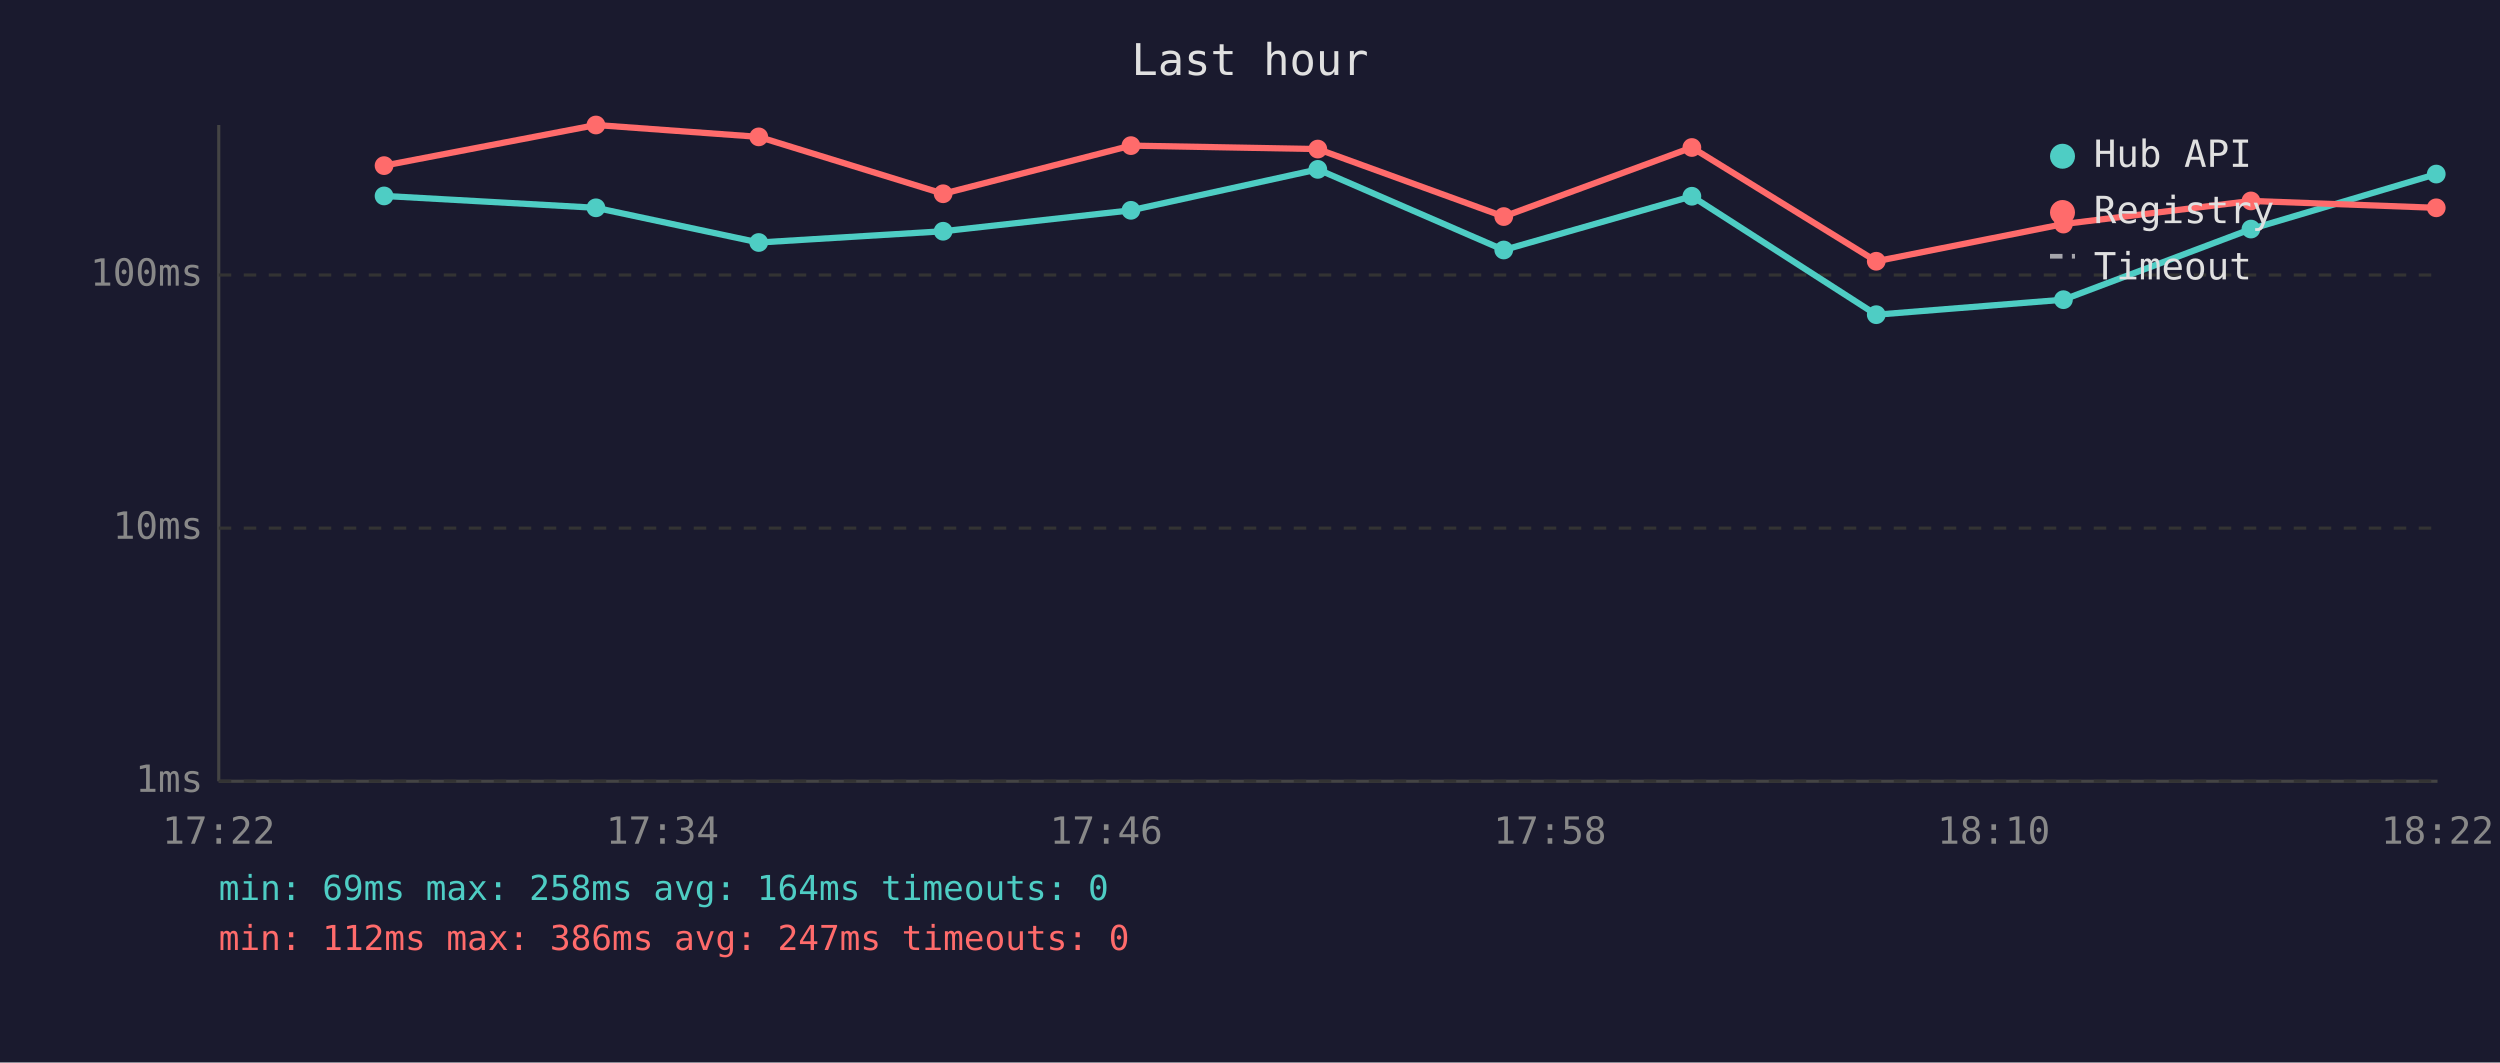
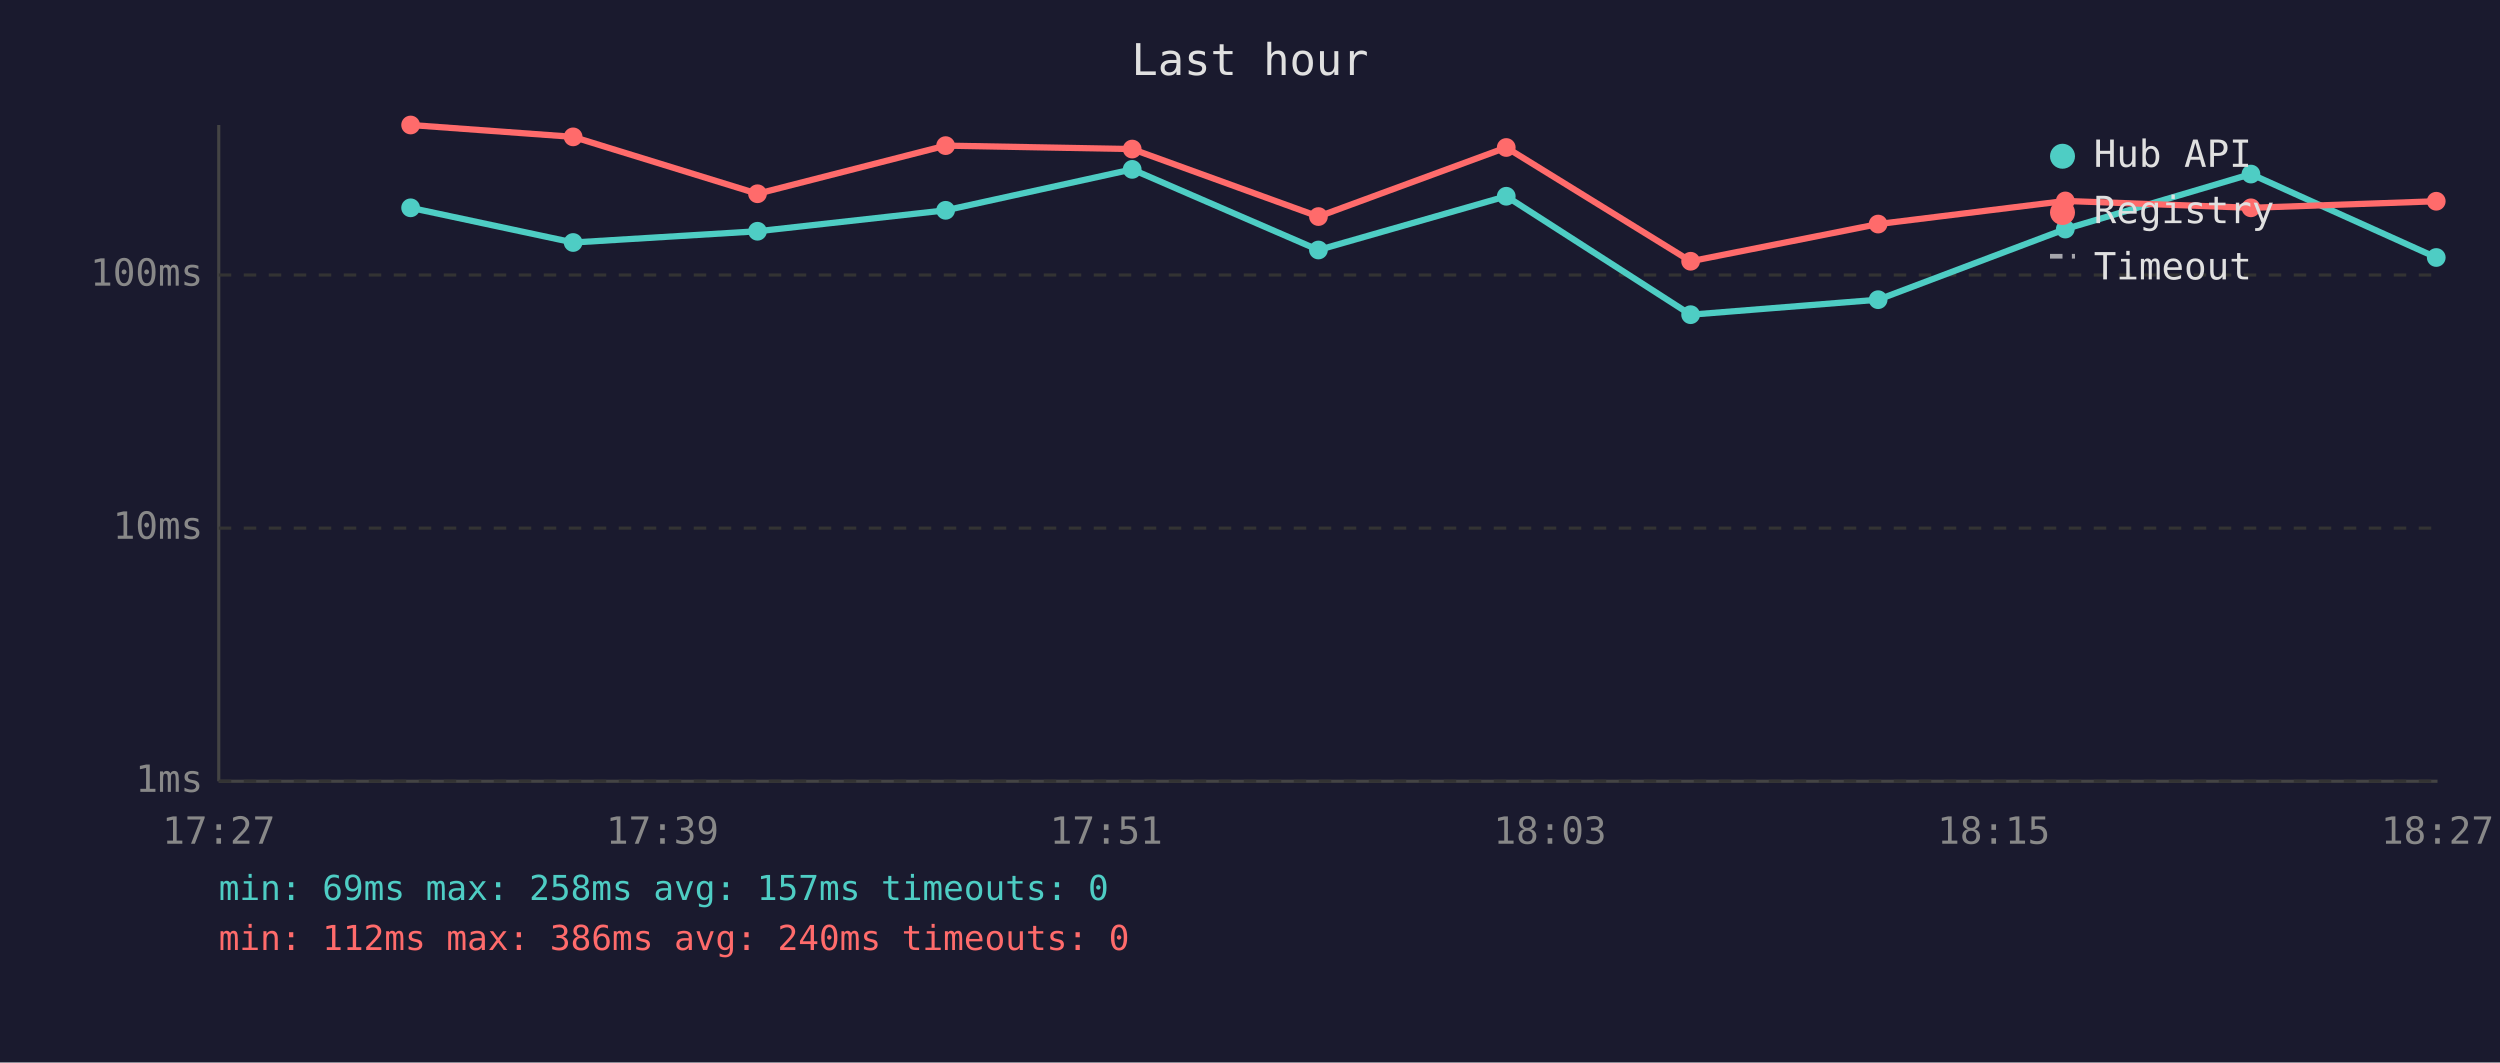
<svg xmlns="http://www.w3.org/2000/svg" viewBox="0 0 800 340" font-family="monospace" font-size="12">
  <rect width="800" height="340" fill="#1a1a2e" />
  <text x="400" y="24" fill="#e0e0e0" font-size="14" text-anchor="middle">Last hour</text>
  <line x1="70" y1="40" x2="70" y2="250" stroke="#444" stroke-width="1" />
  <line x1="70" y1="250" x2="780" y2="250" stroke="#444" stroke-width="1" />
  <line x1="70" y1="250" x2="780" y2="250" stroke="#333" stroke-width="1" stroke-dasharray="4" />
  <text x="65" y="250" fill="#888" text-anchor="end" dominant-baseline="middle">1ms</text>
  <line x1="70" y1="169" x2="780" y2="169" stroke="#333" stroke-width="1" stroke-dasharray="4" />
  <text x="65" y="169" fill="#888" text-anchor="end" dominant-baseline="middle">10ms</text>
  <line x1="70" y1="88" x2="780" y2="88" stroke="#333" stroke-width="1" stroke-dasharray="4" />
  <text x="65" y="88" fill="#888" text-anchor="end" dominant-baseline="middle">100ms</text>
-   <text x="70" y="270" fill="#888" text-anchor="middle">17:22</text>
-   <text x="212" y="270" fill="#888" text-anchor="middle">17:34</text>
-   <text x="354" y="270" fill="#888" text-anchor="middle">17:46</text>
-   <text x="496" y="270" fill="#888" text-anchor="middle">17:58</text>
-   <text x="638" y="270" fill="#888" text-anchor="middle">18:10</text>
-   <text x="780" y="270" fill="#888" text-anchor="middle">18:22</text>
-   <polyline points="122.9,62.7 190.7,66.5 242.8,77.6 301.8,74.0 361.9,67.3 421.7,54.2 481.2,80.0 541.4,62.8 600.4,100.7 660.3,95.9 720.3,73.3 779.6,55.7" fill="none" stroke="#4ecdc4" stroke-width="2" opacity="1" />
-   <circle cx="122.9" cy="62.7" r="3" fill="#4ecdc4" />
-   <circle cx="190.7" cy="66.5" r="3" fill="#4ecdc4" />
-   <circle cx="242.8" cy="77.6" r="3" fill="#4ecdc4" />
-   <circle cx="301.8" cy="74.0" r="3" fill="#4ecdc4" />
-   <circle cx="361.9" cy="67.3" r="3" fill="#4ecdc4" />
-   <circle cx="421.7" cy="54.2" r="3" fill="#4ecdc4" />
-   <circle cx="481.2" cy="80.0" r="3" fill="#4ecdc4" />
-   <circle cx="541.4" cy="62.8" r="3" fill="#4ecdc4" />
-   <circle cx="600.4" cy="100.7" r="3" fill="#4ecdc4" />
-   <circle cx="660.3" cy="95.9" r="3" fill="#4ecdc4" />
-   <circle cx="720.3" cy="73.3" r="3" fill="#4ecdc4" />
-   <circle cx="779.6" cy="55.7" r="3" fill="#4ecdc4" />
-   <polyline points="122.9,53.0 190.7,40.0 242.8,43.8 301.8,62.0 361.9,46.6 421.7,47.7 481.2,69.3 541.4,47.2 600.4,83.6 660.3,71.7 720.3,64.3 779.6,66.5" fill="none" stroke="#ff6b6b" stroke-width="2" opacity="1" />
-   <circle cx="122.9" cy="53.0" r="3" fill="#ff6b6b" />
-   <circle cx="190.7" cy="40.0" r="3" fill="#ff6b6b" />
-   <circle cx="242.8" cy="43.8" r="3" fill="#ff6b6b" />
-   <circle cx="301.8" cy="62.0" r="3" fill="#ff6b6b" />
-   <circle cx="361.9" cy="46.6" r="3" fill="#ff6b6b" />
-   <circle cx="421.7" cy="47.7" r="3" fill="#ff6b6b" />
-   <circle cx="481.2" cy="69.3" r="3" fill="#ff6b6b" />
-   <circle cx="541.4" cy="47.2" r="3" fill="#ff6b6b" />
-   <circle cx="600.4" cy="83.6" r="3" fill="#ff6b6b" />
-   <circle cx="660.3" cy="71.7" r="3" fill="#ff6b6b" />
-   <circle cx="720.3" cy="64.3" r="3" fill="#ff6b6b" />
-   <circle cx="779.6" cy="66.5" r="3" fill="#ff6b6b" />
+   <text x="70" y="270" fill="#888" text-anchor="middle">17:27</text>
+   <text x="212" y="270" fill="#888" text-anchor="middle">17:39</text>
+   <text x="354" y="270" fill="#888" text-anchor="middle">17:51</text>
+   <text x="496" y="270" fill="#888" text-anchor="middle">18:03</text>
+   <text x="638" y="270" fill="#888" text-anchor="middle">18:15</text>
+   <text x="780" y="270" fill="#888" text-anchor="middle">18:27</text>
+   <polyline points="131.4,66.5 183.4,77.6 242.4,74.0 302.6,67.3 362.3,54.2 421.9,80.0 482.0,62.8 541.0,100.7 601.0,95.9 660.9,73.3 720.3,55.7 779.6,82.4" fill="none" stroke="#4ecdc4" stroke-width="2" opacity="1" />
+   <circle cx="131.4" cy="66.5" r="3" fill="#4ecdc4" />
+   <circle cx="183.4" cy="77.6" r="3" fill="#4ecdc4" />
+   <circle cx="242.4" cy="74.0" r="3" fill="#4ecdc4" />
+   <circle cx="302.6" cy="67.3" r="3" fill="#4ecdc4" />
+   <circle cx="362.3" cy="54.2" r="3" fill="#4ecdc4" />
+   <circle cx="421.9" cy="80.0" r="3" fill="#4ecdc4" />
+   <circle cx="482.0" cy="62.8" r="3" fill="#4ecdc4" />
+   <circle cx="541.0" cy="100.7" r="3" fill="#4ecdc4" />
+   <circle cx="601.0" cy="95.9" r="3" fill="#4ecdc4" />
+   <circle cx="660.9" cy="73.3" r="3" fill="#4ecdc4" />
+   <circle cx="720.3" cy="55.7" r="3" fill="#4ecdc4" />
+   <circle cx="779.6" cy="82.4" r="3" fill="#4ecdc4" />
+   <polyline points="131.4,40.0 183.4,43.8 242.4,62.0 302.6,46.6 362.3,47.7 421.9,69.3 482.0,47.2 541.0,83.6 601.0,71.7 660.9,64.3 720.3,66.5 779.6,64.4" fill="none" stroke="#ff6b6b" stroke-width="2" opacity="1" />
+   <circle cx="131.4" cy="40.0" r="3" fill="#ff6b6b" />
+   <circle cx="183.4" cy="43.8" r="3" fill="#ff6b6b" />
+   <circle cx="242.4" cy="62.0" r="3" fill="#ff6b6b" />
+   <circle cx="302.6" cy="46.6" r="3" fill="#ff6b6b" />
+   <circle cx="362.3" cy="47.7" r="3" fill="#ff6b6b" />
+   <circle cx="421.9" cy="69.3" r="3" fill="#ff6b6b" />
+   <circle cx="482.0" cy="47.2" r="3" fill="#ff6b6b" />
+   <circle cx="541.0" cy="83.6" r="3" fill="#ff6b6b" />
+   <circle cx="601.0" cy="71.7" r="3" fill="#ff6b6b" />
+   <circle cx="660.9" cy="64.3" r="3" fill="#ff6b6b" />
+   <circle cx="720.3" cy="66.5" r="3" fill="#ff6b6b" />
+   <circle cx="779.6" cy="64.4" r="3" fill="#ff6b6b" />
  <circle cx="660" cy="50" r="4" fill="#4ecdc4" />
  <text x="670" y="50" fill="#e0e0e0" dominant-baseline="middle">Hub API</text>
  <circle cx="660" cy="68" r="4" fill="#ff6b6b" />
  <text x="670" y="68" fill="#e0e0e0" dominant-baseline="middle">Registry</text>
  <line x1="656" y1="82" x2="664" y2="82" stroke="#e0e0e0" stroke-width="1.5" stroke-dasharray="4,3" opacity="0.7" />
  <text x="670" y="86" fill="#e0e0e0" dominant-baseline="middle">Timeout</text>
-   <text x="70" y="288" fill="#4ecdc4" font-size="11">min: 69ms  max: 258ms  avg: 164ms  timeouts: 0</text>
-   <text x="70" y="304" fill="#ff6b6b" font-size="11">min: 112ms  max: 386ms  avg: 247ms  timeouts: 0</text>
+   <text x="70" y="288" fill="#4ecdc4" font-size="11">min: 69ms  max: 258ms  avg: 157ms  timeouts: 0</text>
+   <text x="70" y="304" fill="#ff6b6b" font-size="11">min: 112ms  max: 386ms  avg: 240ms  timeouts: 0</text>
</svg>
